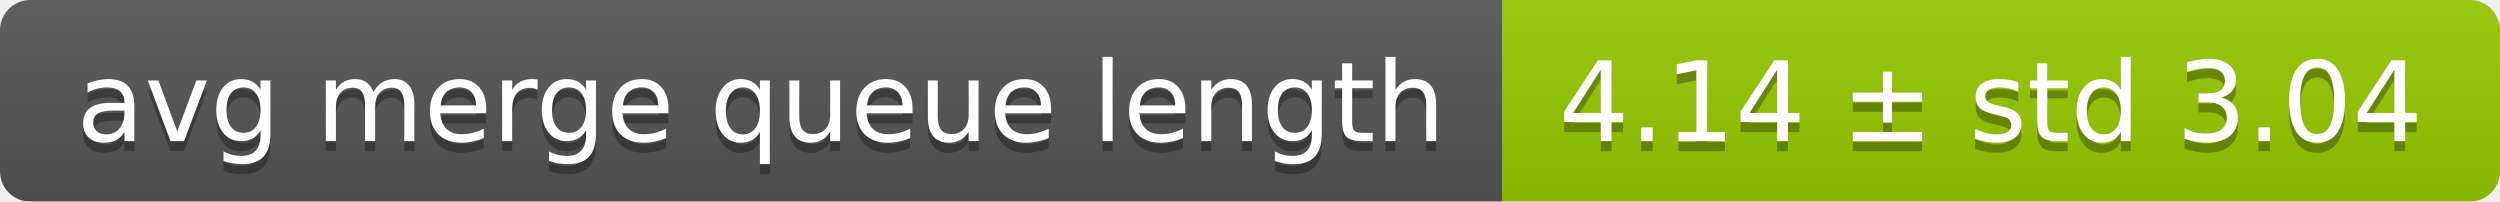
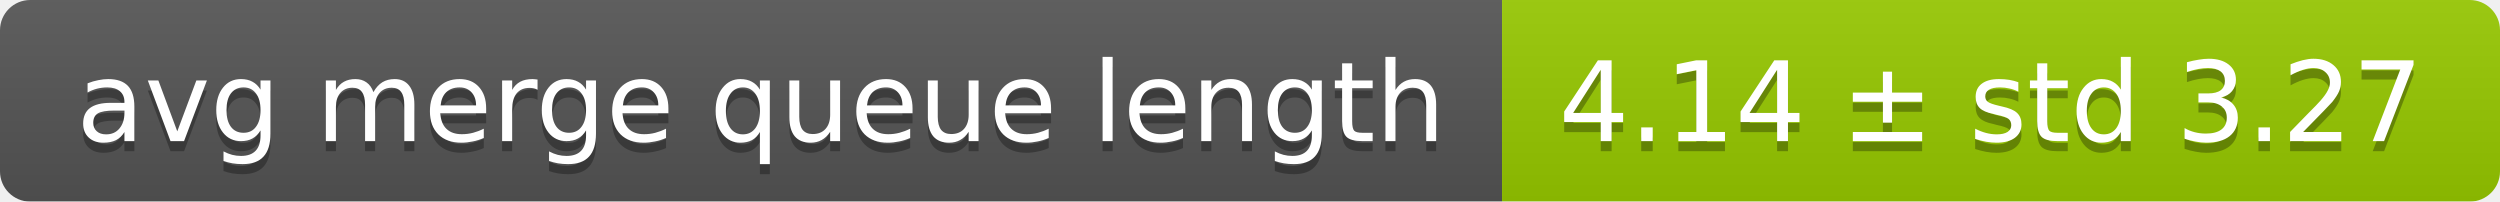
<svg xmlns="http://www.w3.org/2000/svg" width="248" height="20">
  <linearGradient id="smooth" x2="0" y2="100%">
    <stop offset="0" stop-color="#bbb" stop-opacity=".1" />
    <stop offset="1" stop-opacity=".1" />
  </linearGradient>
  <mask id="round">
    <rect width="248" height="20" rx="3" fill="#fff" />
  </mask>
  <g mask="url(#round)">
    <rect width="149" height="20" fill="#555" />
    <rect x="149" width="99" height="20" fill="#97ca00" />
    <rect width="248" height="20" fill="url(#smooth)" />
  </g>
  <g fill="#fff" text-anchor="middle" font-family="DejaVu Sans,Verdana,Geneva,sans-serif" font-size="11">
    <text x="75.5" y="15" fill="#010101" fill-opacity=".3">avg merge queue length</text>
    <text x="75.5" y="14">avg merge queue length</text>
-     <text x="197.5" y="15" fill="#010101" fill-opacity=".3">4.14 ± std 3.04</text>
-     <text x="197.5" y="14">4.14 ± std 3.04</text>
+     <text x="197.5" y="15" fill="#010101" fill-opacity=".3">4.14 ± std 3.27</text>
+     <text x="197.5" y="14">4.14 ± std 3.27</text>
  </g>
</svg>
